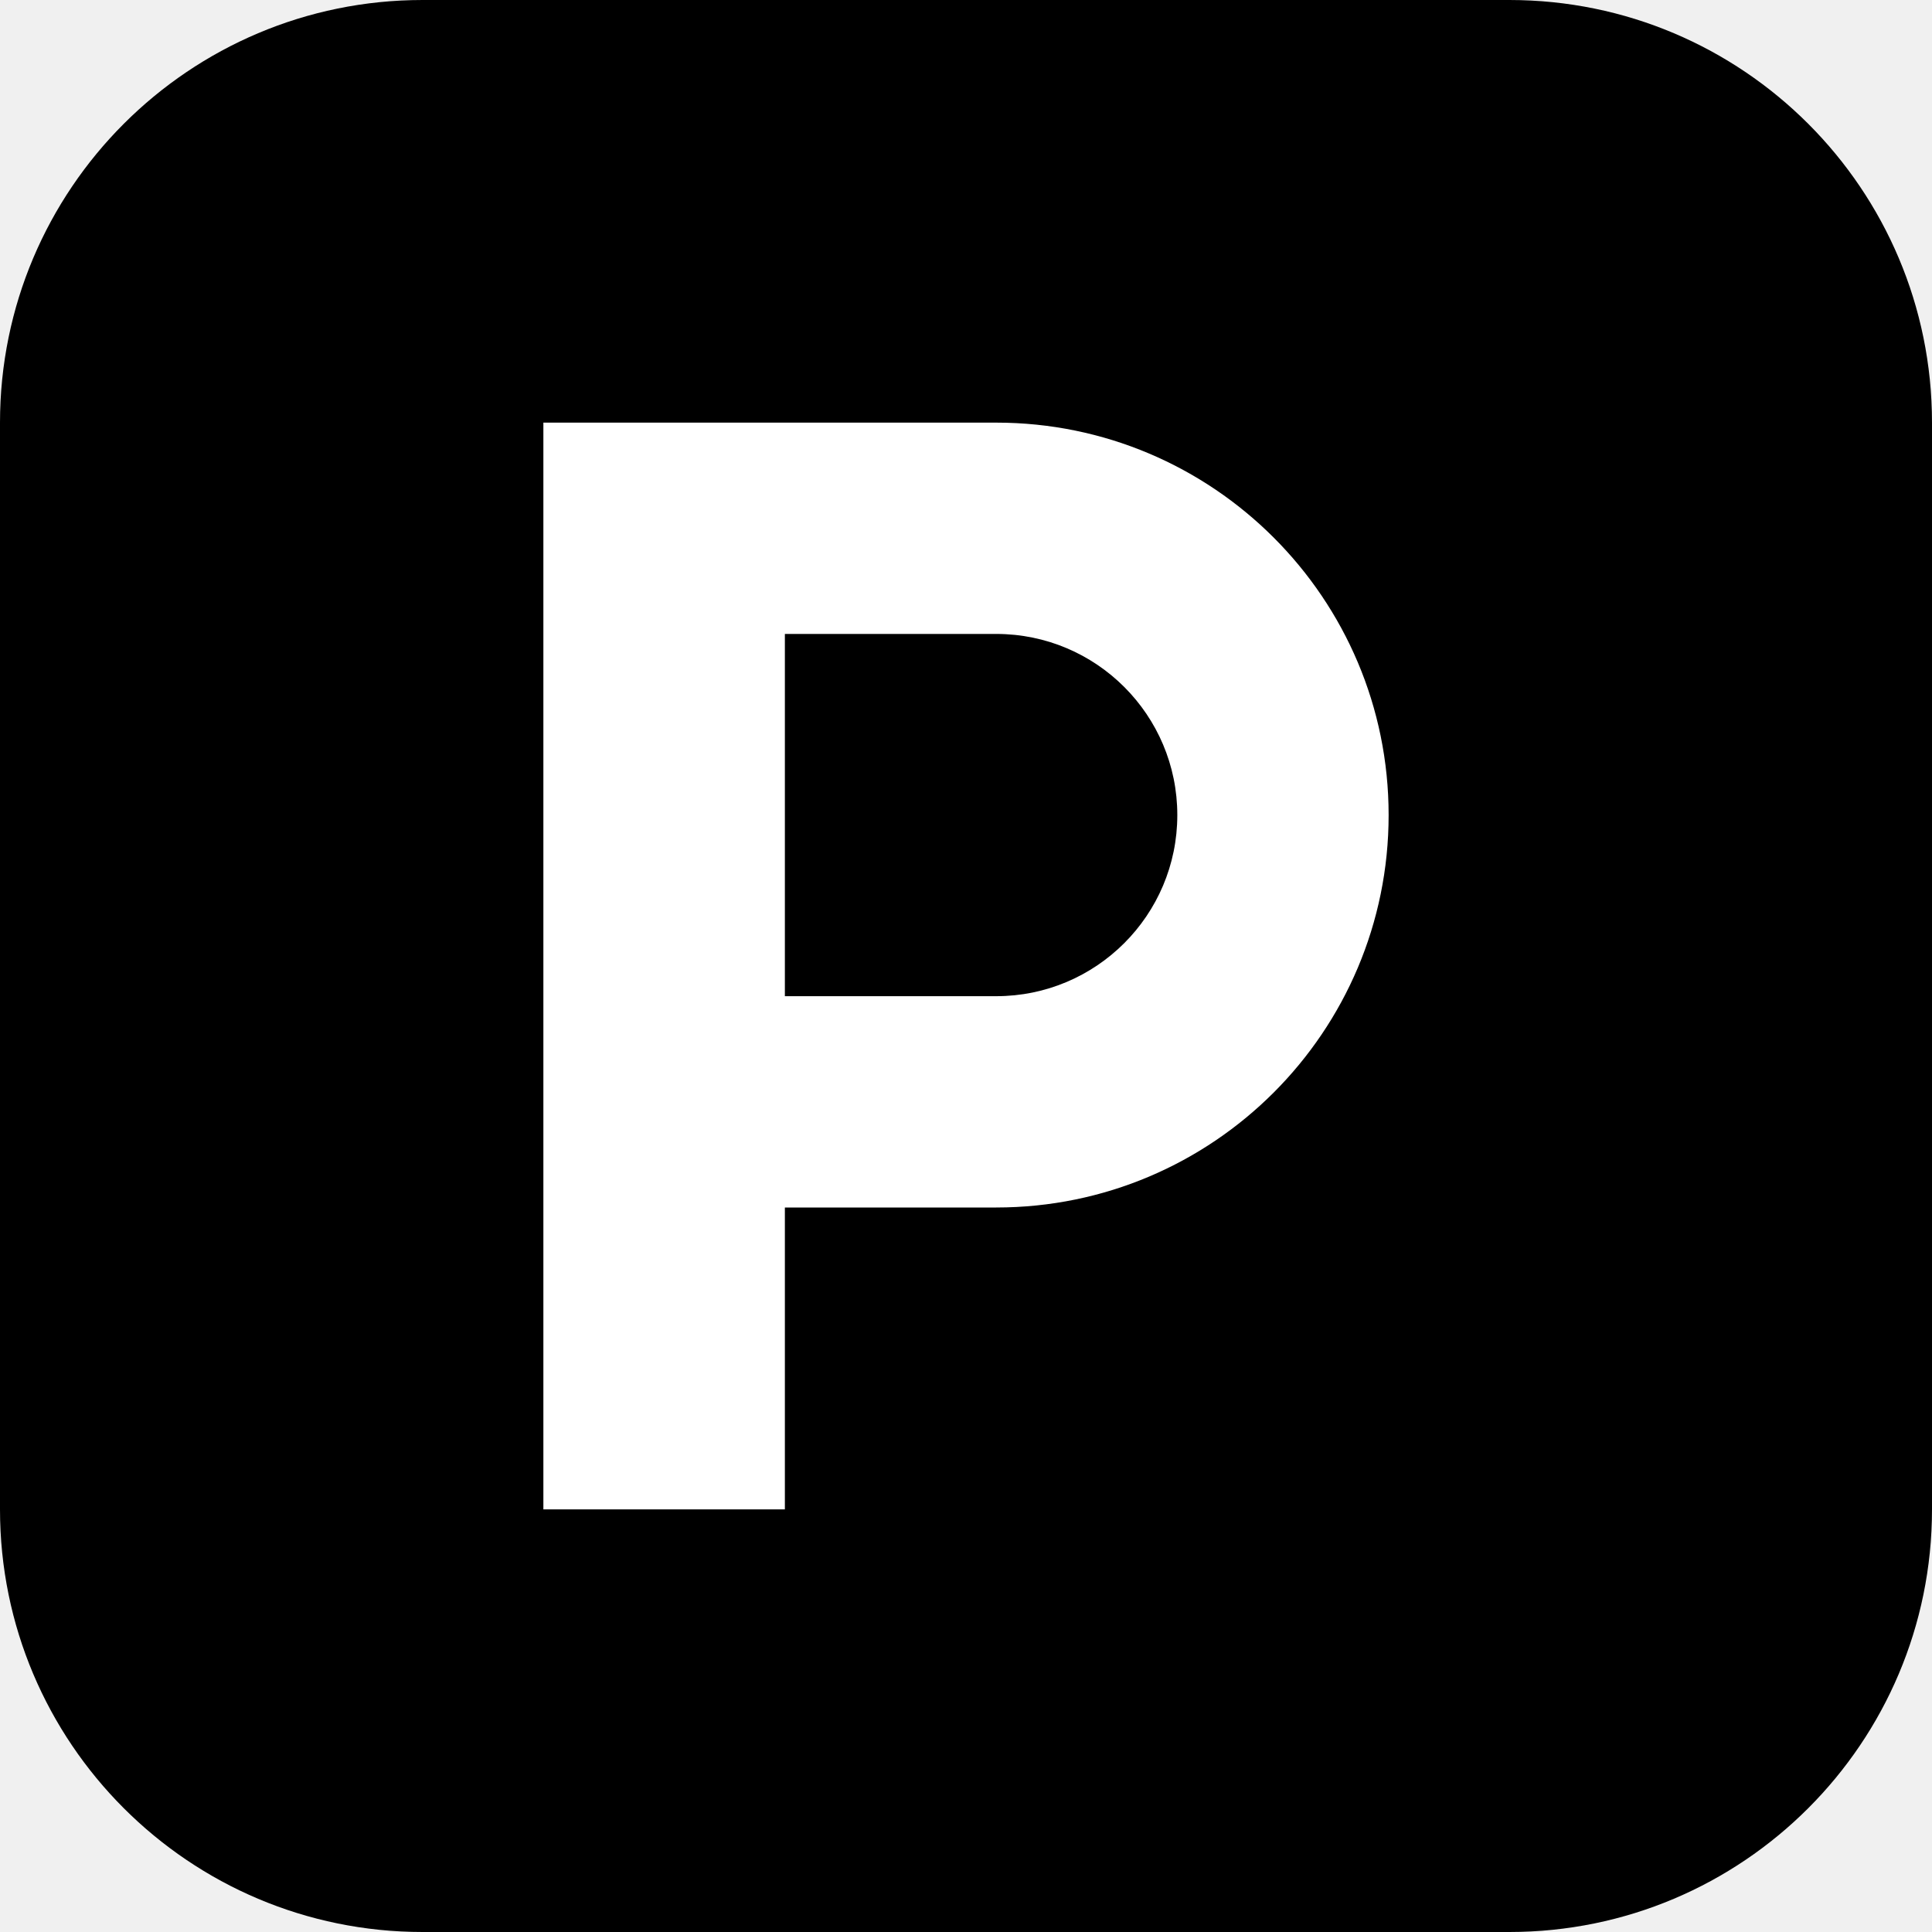
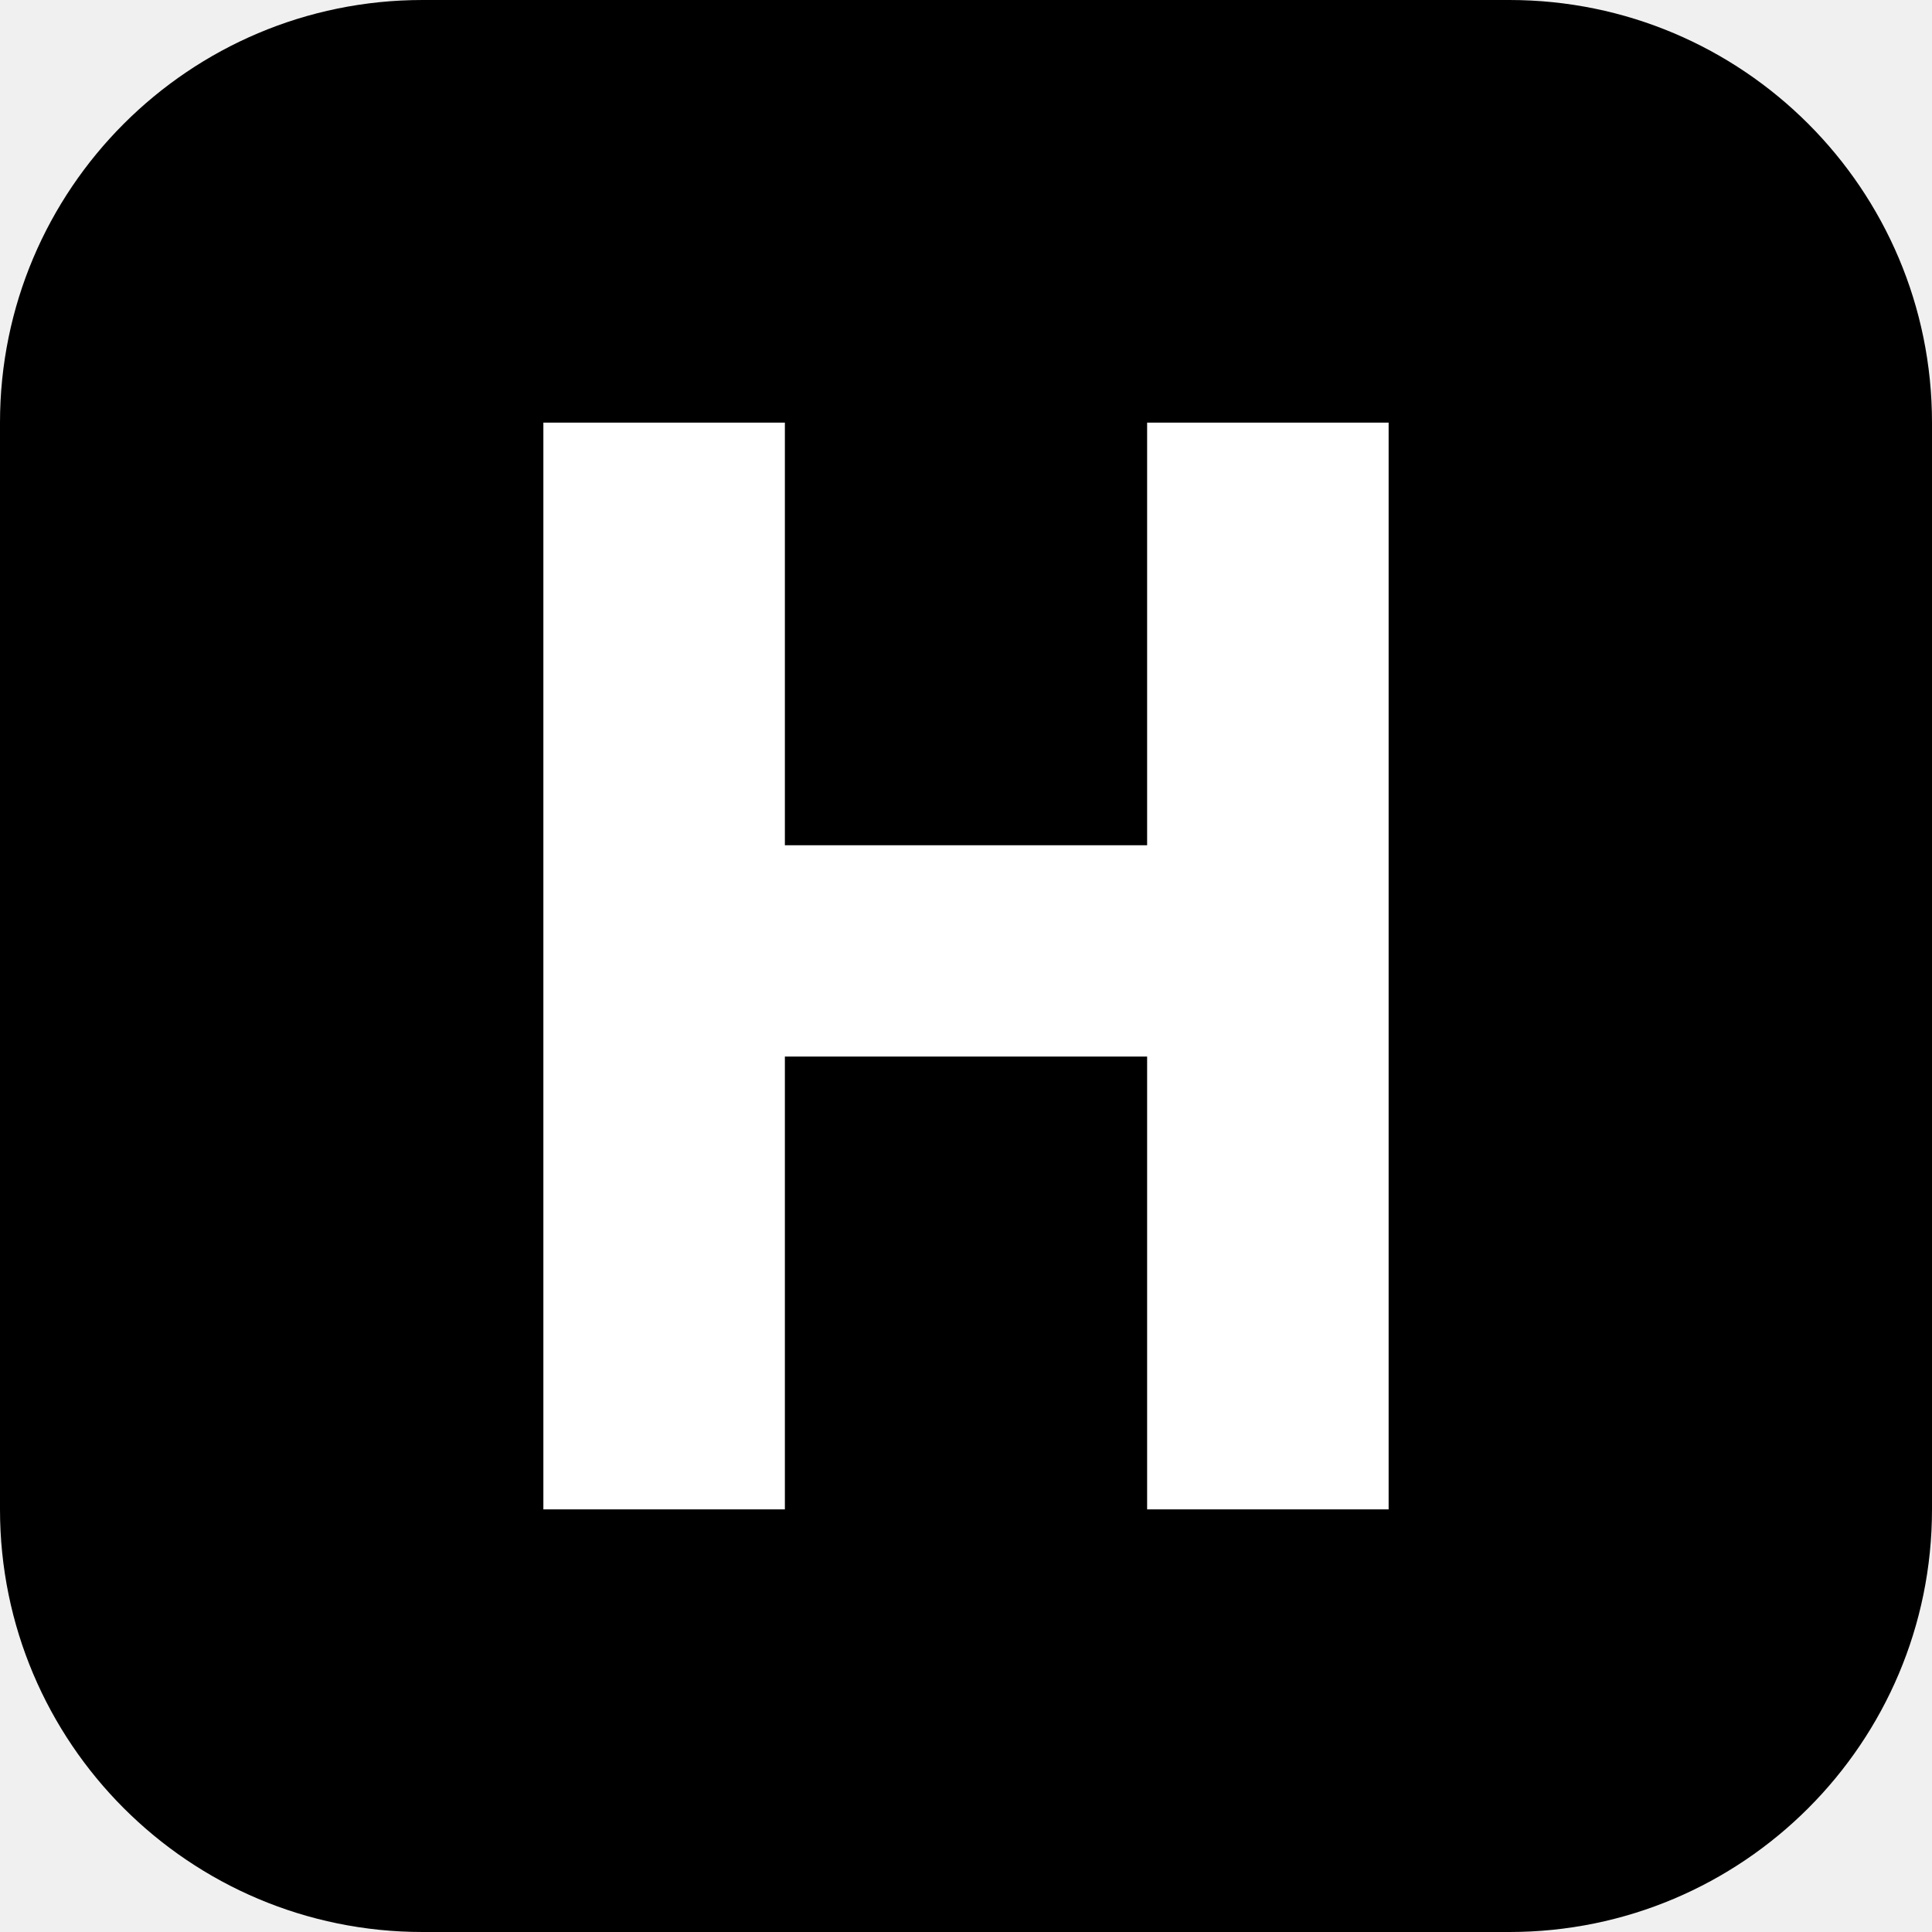
<svg xmlns="http://www.w3.org/2000/svg" viewBox="0 0 32 32">
  <rect width="32" height="32" rx="7" fill="#000" />
-   <path fill="#fff" fill-rule="evenodd" d="M9 7h7.5a6.5 6.5 0 0 1 0 13H13v5H9zM13 10.5v6h3.5a3 3 0 0 0 0-6z" />
+   <path fill="#fff" d="M9 7h4v7h6V7h4v18h-4v-7.5h-6V25H9z" />
</svg>
